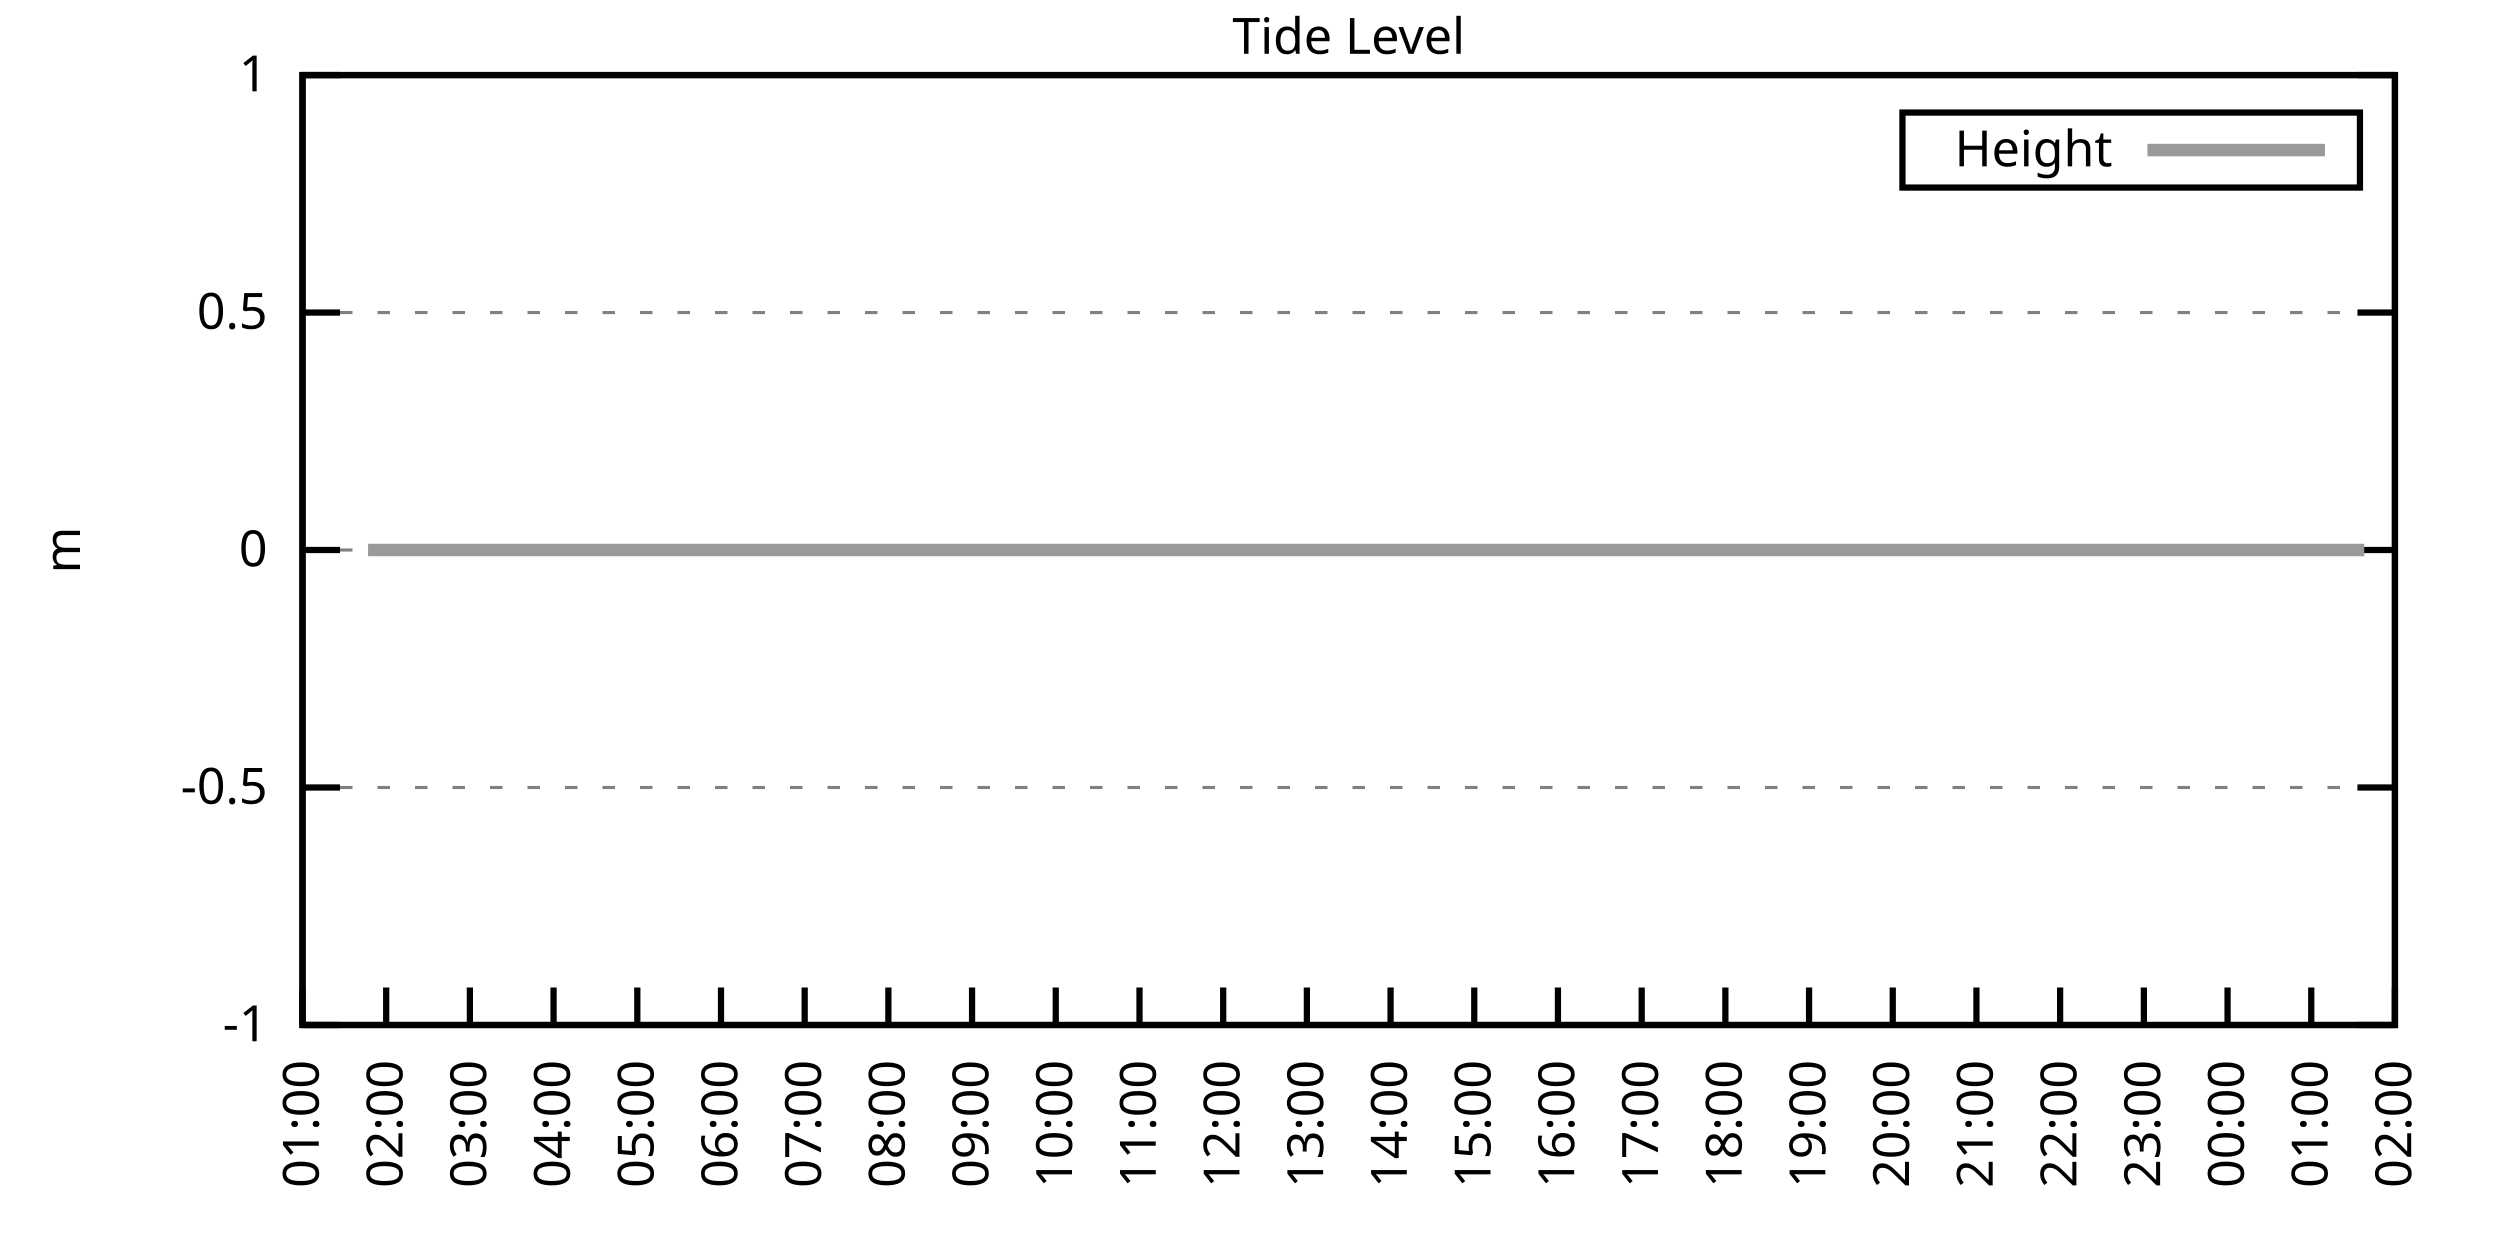
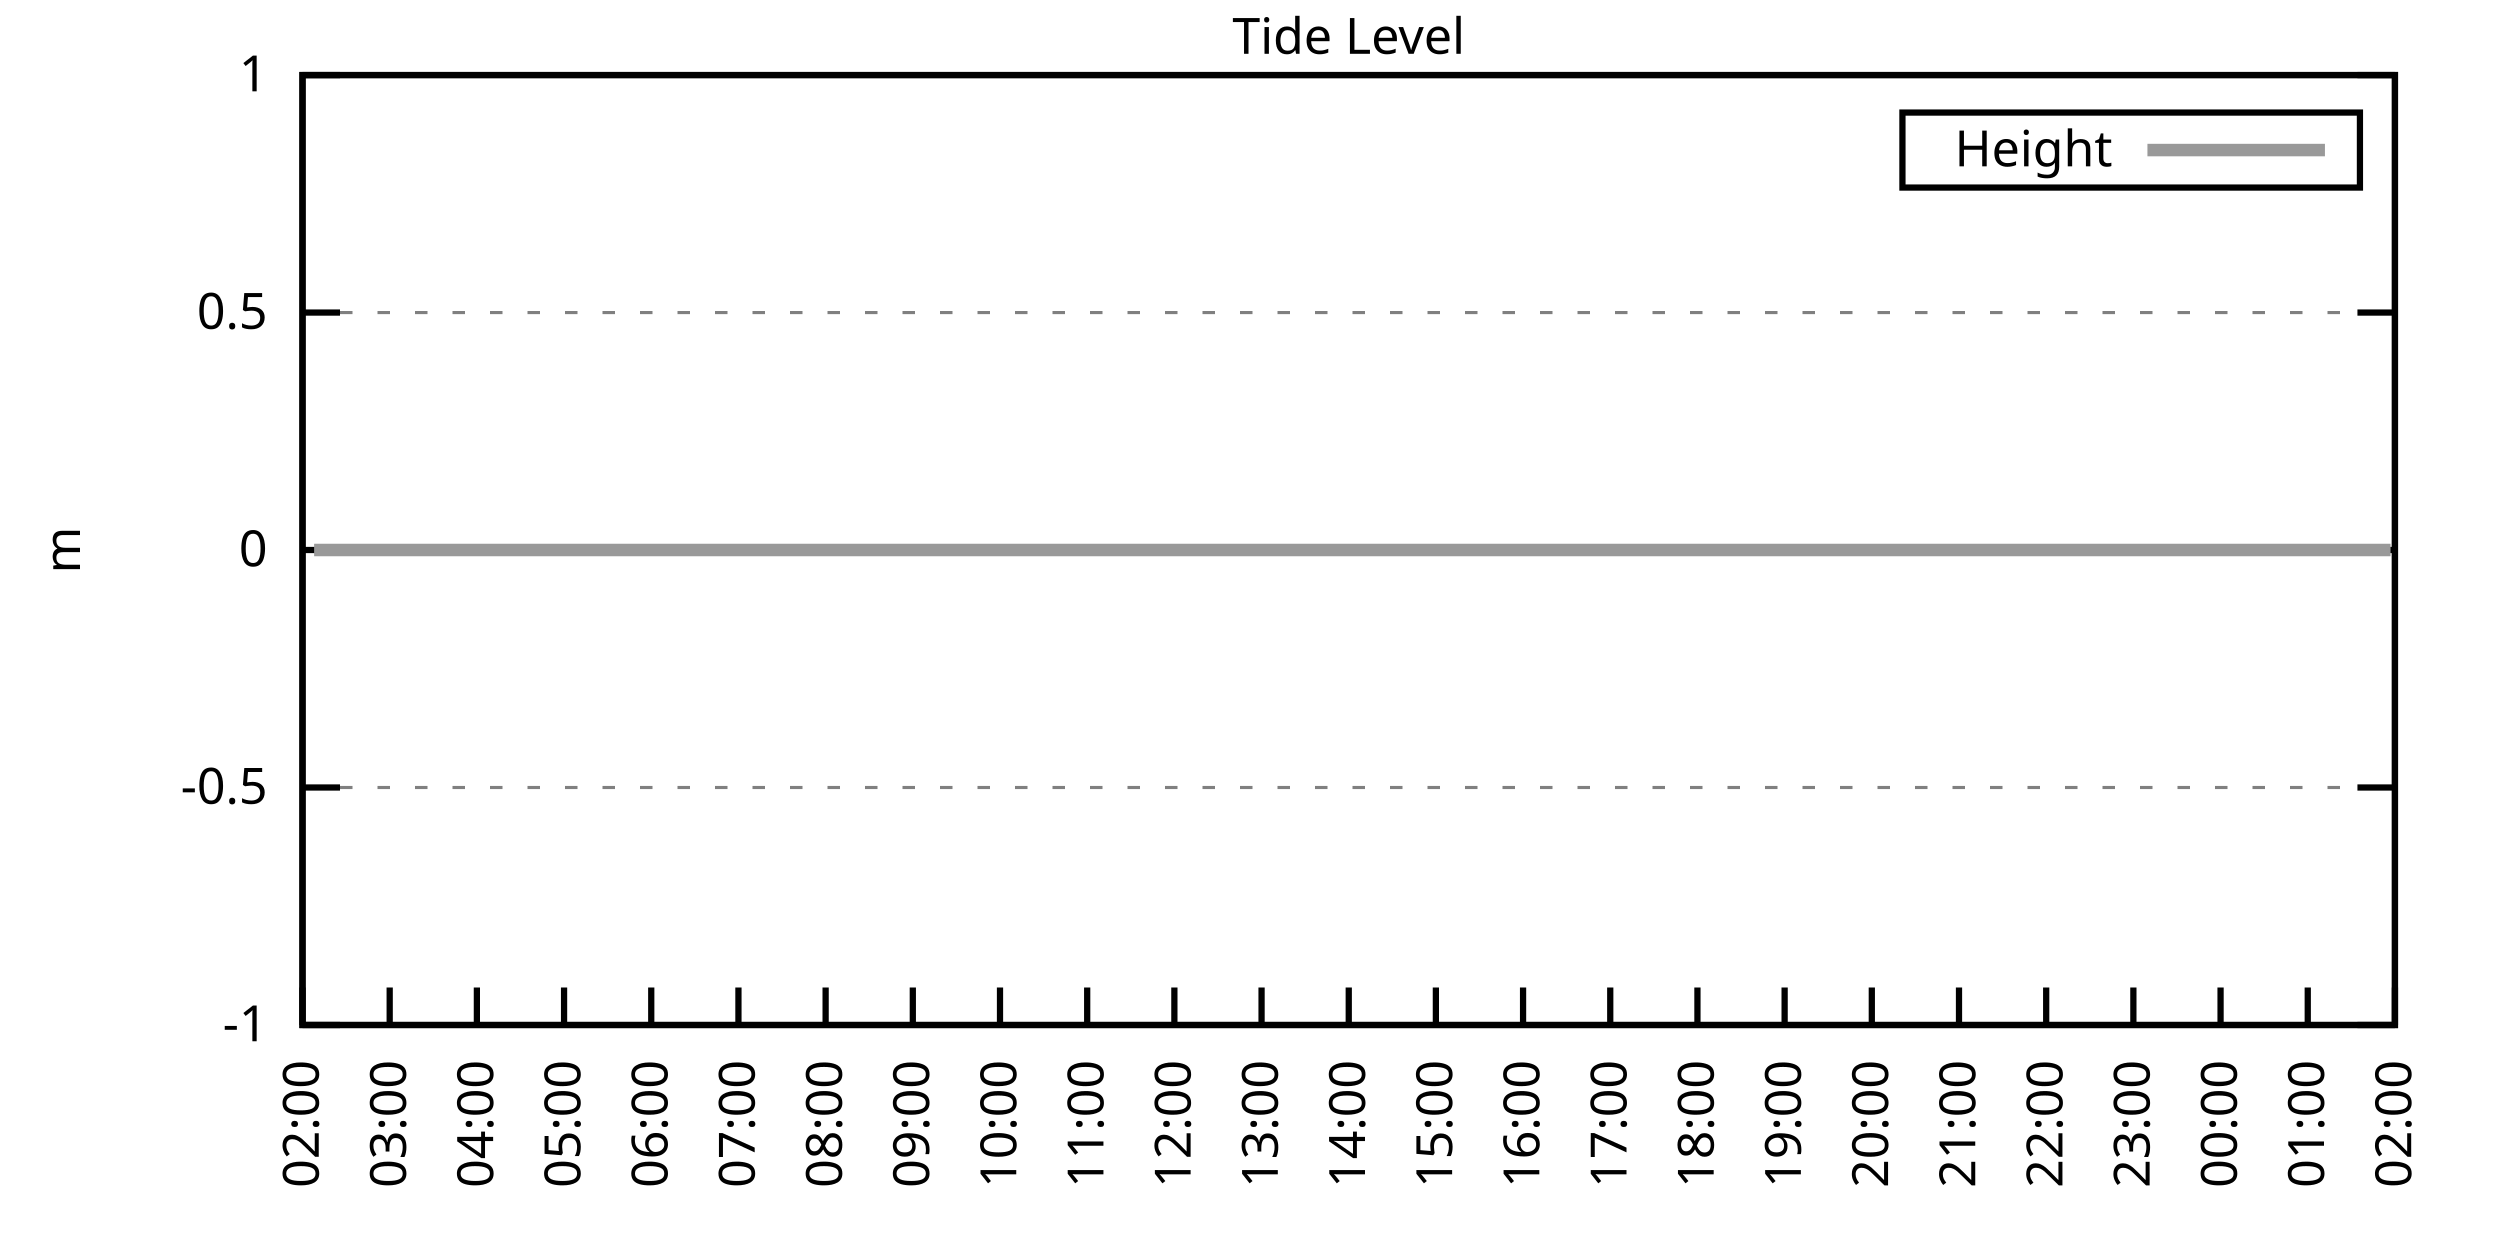
<svg xmlns="http://www.w3.org/2000/svg" xmlns:xlink="http://www.w3.org/1999/xlink" width="400" height="200" viewBox="0 0 400 200">
  <g id="gnuplot_canvas">
    <rect x="0" y="0" width="400" height="200" fill="none" />
    <defs>
      <circle id="gpDot" r="0.5" stroke-width="0.5" stroke="currentColor" />
      <path id="gpPt0" stroke-width="0.333" stroke="currentColor" d="M-1,0 h2 M0,-1 v2" />
      <path id="gpPt1" stroke-width="0.333" stroke="currentColor" d="M-1,-1 L1,1 M1,-1 L-1,1" />
      <path id="gpPt2" stroke-width="0.333" stroke="currentColor" d="M-1,0 L1,0 M0,-1 L0,1 M-1,-1 L1,1 M-1,1 L1,-1" />
      <rect id="gpPt3" stroke-width="0.333" stroke="currentColor" x="-1" y="-1" width="2" height="2" />
      <rect id="gpPt4" stroke-width="0.333" stroke="currentColor" fill="currentColor" x="-1" y="-1" width="2" height="2" />
      <circle id="gpPt5" stroke-width="0.333" stroke="currentColor" cx="0" cy="0" r="1" />
      <use xlink:href="#gpPt5" id="gpPt6" fill="currentColor" stroke="none" />
      <path id="gpPt7" stroke-width="0.333" stroke="currentColor" d="M0,-1.33 L-1.33,0.67 L1.33,0.67 z" />
      <use xlink:href="#gpPt7" id="gpPt8" fill="currentColor" stroke="none" />
      <use xlink:href="#gpPt7" id="gpPt9" stroke="currentColor" transform="rotate(180)" />
      <use xlink:href="#gpPt9" id="gpPt10" fill="currentColor" stroke="none" />
      <use xlink:href="#gpPt3" id="gpPt11" stroke="currentColor" transform="rotate(45)" />
      <use xlink:href="#gpPt11" id="gpPt12" fill="currentColor" stroke="none" />
      <path id="gpPt13" stroke-width="0.333" stroke="currentColor" d="M0,1.330 L1.265,0.411 L0.782,-1.067 L-0.782,-1.076 L-1.265,0.411 z" />
      <use xlink:href="#gpPt13" id="gpPt14" fill="currentColor" stroke="none" />
      <filter id="textbox" filterUnits="objectBoundingBox" x="0" y="0" height="1" width="1">
        <feFlood flood-color="white" flood-opacity="1" result="bgnd" />
        <feComposite in="SourceGraphic" in2="bgnd" operator="atop" />
      </filter>
      <filter id="greybox" filterUnits="objectBoundingBox" x="0" y="0" height="1" width="1">
        <feFlood flood-color="lightgrey" flood-opacity="1" result="grey" />
        <feComposite in="SourceGraphic" in2="grey" operator="atop" />
      </filter>
    </defs>
    <g fill="none" color="white" stroke="currentColor" stroke-width="1.00" stroke-linecap="butt" stroke-linejoin="miter">
</g>
    <g fill="none" color="black" stroke="currentColor" stroke-width="1.00" stroke-linecap="butt" stroke-linejoin="miter">
      <g stroke="none" shape-rendering="crispEdges">
        <polygon fill="rgb(255, 255, 255)" points="48.40,164.00 383.18,164.00 383.18,12.02 48.40,12.02 " />
      </g>
    </g>
    <g fill="none" color="black" stroke="currentColor" stroke-width="1.00" stroke-linecap="butt" stroke-linejoin="miter">
</g>
    <g fill="none" color="black" stroke="black" stroke-width="0.50" stroke-linecap="butt" stroke-linejoin="miter">
</g>
    <g fill="none" color="gray" stroke="currentColor" stroke-width="0.50" stroke-linecap="butt" stroke-linejoin="miter">
      <path stroke="gray" stroke-dasharray="2,4" class="gridline" d="M48.40,164.00 L383.19,164.00  " />
    </g>
    <g fill="none" color="gray" stroke="gray" stroke-width="1.00" stroke-linecap="butt" stroke-linejoin="miter">
</g>
    <g fill="none" color="black" stroke="currentColor" stroke-width="1.00" stroke-linecap="butt" stroke-linejoin="miter">
      <path stroke="black" d="M48.40,164.00 L54.40,164.00 M383.19,164.00 L377.19,164.00  " />
      <g transform="translate(42.80,166.60)" stroke="none" fill="black" font-family="Sans" font-size="8.00" text-anchor="end">
        <text>
          <tspan font-family="Sans">-1</tspan>
        </text>
      </g>
    </g>
    <g fill="none" color="black" stroke="currentColor" stroke-width="1.00" stroke-linecap="butt" stroke-linejoin="miter">
</g>
    <g fill="none" color="black" stroke="black" stroke-width="0.50" stroke-linecap="butt" stroke-linejoin="miter">
</g>
    <g fill="none" color="gray" stroke="currentColor" stroke-width="0.50" stroke-linecap="butt" stroke-linejoin="miter">
      <path stroke="gray" stroke-dasharray="2,4" class="gridline" d="M48.40,126.00 L383.19,126.00  " />
    </g>
    <g fill="none" color="gray" stroke="gray" stroke-width="1.00" stroke-linecap="butt" stroke-linejoin="miter">
</g>
    <g fill="none" color="black" stroke="currentColor" stroke-width="1.00" stroke-linecap="butt" stroke-linejoin="miter">
      <path stroke="black" d="M48.40,126.00 L54.40,126.00 M383.19,126.00 L377.19,126.00  " />
      <g transform="translate(42.80,128.60)" stroke="none" fill="black" font-family="Sans" font-size="8.00" text-anchor="end">
        <text>
          <tspan font-family="Sans">-0.5</tspan>
        </text>
      </g>
    </g>
    <g fill="none" color="black" stroke="currentColor" stroke-width="1.00" stroke-linecap="butt" stroke-linejoin="miter">
</g>
    <g fill="none" color="black" stroke="black" stroke-width="0.50" stroke-linecap="butt" stroke-linejoin="miter">
</g>
    <g fill="none" color="gray" stroke="currentColor" stroke-width="0.50" stroke-linecap="butt" stroke-linejoin="miter">
      <path stroke="gray" stroke-dasharray="2,4" class="gridline" d="M48.40,88.00 L383.19,88.00  " />
    </g>
    <g fill="none" color="gray" stroke="gray" stroke-width="1.00" stroke-linecap="butt" stroke-linejoin="miter">
</g>
    <g fill="none" color="black" stroke="currentColor" stroke-width="1.00" stroke-linecap="butt" stroke-linejoin="miter">
      <path stroke="black" d="M48.40,88.00 L54.40,88.00 M383.19,88.00 L377.19,88.00  " />
      <g transform="translate(42.80,90.60)" stroke="none" fill="black" font-family="Sans" font-size="8.00" text-anchor="end">
        <text>
          <tspan font-family="Sans"> 0</tspan>
        </text>
      </g>
    </g>
    <g fill="none" color="black" stroke="currentColor" stroke-width="1.00" stroke-linecap="butt" stroke-linejoin="miter">
</g>
    <g fill="none" color="black" stroke="black" stroke-width="0.50" stroke-linecap="butt" stroke-linejoin="miter">
</g>
    <g fill="none" color="gray" stroke="currentColor" stroke-width="0.50" stroke-linecap="butt" stroke-linejoin="miter">
      <path stroke="gray" stroke-dasharray="2,4" class="gridline" d="M48.40,50.01 L383.19,50.01  " />
    </g>
    <g fill="none" color="gray" stroke="gray" stroke-width="1.00" stroke-linecap="butt" stroke-linejoin="miter">
</g>
    <g fill="none" color="black" stroke="currentColor" stroke-width="1.00" stroke-linecap="butt" stroke-linejoin="miter">
      <path stroke="black" d="M48.40,50.01 L54.40,50.01 M383.19,50.01 L377.19,50.01  " />
      <g transform="translate(42.80,52.61)" stroke="none" fill="black" font-family="Sans" font-size="8.00" text-anchor="end">
        <text>
          <tspan font-family="Sans"> 0.5</tspan>
        </text>
      </g>
    </g>
    <g fill="none" color="black" stroke="currentColor" stroke-width="1.00" stroke-linecap="butt" stroke-linejoin="miter">
</g>
    <g fill="none" color="black" stroke="black" stroke-width="0.50" stroke-linecap="butt" stroke-linejoin="miter">
</g>
    <g fill="none" color="gray" stroke="currentColor" stroke-width="0.50" stroke-linecap="butt" stroke-linejoin="miter">
      <path stroke="gray" stroke-dasharray="2,4" class="gridline" d="M48.40,12.01 L383.19,12.01  " />
    </g>
    <g fill="none" color="gray" stroke="gray" stroke-width="1.00" stroke-linecap="butt" stroke-linejoin="miter">
</g>
    <g fill="none" color="black" stroke="currentColor" stroke-width="1.00" stroke-linecap="butt" stroke-linejoin="miter">
      <path stroke="black" d="M48.40,12.01 L54.40,12.01 M383.19,12.01 L377.19,12.01  " />
      <g transform="translate(42.80,14.61)" stroke="none" fill="black" font-family="Sans" font-size="8.00" text-anchor="end">
        <text>
          <tspan font-family="Sans"> 1</tspan>
        </text>
      </g>
    </g>
    <g fill="none" color="black" stroke="currentColor" stroke-width="1.00" stroke-linecap="butt" stroke-linejoin="miter">
      <path stroke="black" d="M48.40,164.00 L48.40,158.00  " />
      <g transform="translate(51.00,169.60) rotate(270.00)" stroke="none" fill="black" font-family="Sans" font-size="8.00" text-anchor="end">
        <text>
-           <tspan font-family="Sans">01:00</tspan>
-         </text>
-       </g>
-     </g>
-     <g fill="none" color="black" stroke="currentColor" stroke-width="1.00" stroke-linecap="butt" stroke-linejoin="miter">
-       <path stroke="black" d="M61.79,164.00 L61.79,158.00  " />
-       <g transform="translate(64.39,169.60) rotate(270.00)" stroke="none" fill="black" font-family="Sans" font-size="8.00" text-anchor="end">
-         <text>
          <tspan font-family="Sans">02:00</tspan>
        </text>
      </g>
    </g>
    <g fill="none" color="black" stroke="currentColor" stroke-width="1.00" stroke-linecap="butt" stroke-linejoin="miter">
-       <path stroke="black" d="M75.18,164.00 L75.18,158.00  " />
-       <g transform="translate(77.78,169.60) rotate(270.00)" stroke="none" fill="black" font-family="Sans" font-size="8.00" text-anchor="end">
+       <path stroke="black" d="M62.35,164.00 L62.35,158.00  " />
+       <g transform="translate(64.95,169.60) rotate(270.00)" stroke="none" fill="black" font-family="Sans" font-size="8.00" text-anchor="end">
        <text>
          <tspan font-family="Sans">03:00</tspan>
        </text>
      </g>
    </g>
    <g fill="none" color="black" stroke="currentColor" stroke-width="1.00" stroke-linecap="butt" stroke-linejoin="miter">
-       <path stroke="black" d="M88.57,164.00 L88.57,158.00  " />
-       <g transform="translate(91.17,169.60) rotate(270.00)" stroke="none" fill="black" font-family="Sans" font-size="8.00" text-anchor="end">
+       <path stroke="black" d="M76.30,164.00 L76.30,158.00  " />
+       <g transform="translate(78.90,169.60) rotate(270.00)" stroke="none" fill="black" font-family="Sans" font-size="8.00" text-anchor="end">
        <text>
          <tspan font-family="Sans">04:00</tspan>
        </text>
      </g>
    </g>
    <g fill="none" color="black" stroke="currentColor" stroke-width="1.00" stroke-linecap="butt" stroke-linejoin="miter">
-       <path stroke="black" d="M101.97,164.00 L101.97,158.00  " />
-       <g transform="translate(104.57,169.60) rotate(270.00)" stroke="none" fill="black" font-family="Sans" font-size="8.00" text-anchor="end">
+       <path stroke="black" d="M90.25,164.00 L90.25,158.00  " />
+       <g transform="translate(92.85,169.60) rotate(270.00)" stroke="none" fill="black" font-family="Sans" font-size="8.00" text-anchor="end">
        <text>
          <tspan font-family="Sans">05:00</tspan>
        </text>
      </g>
    </g>
    <g fill="none" color="black" stroke="currentColor" stroke-width="1.00" stroke-linecap="butt" stroke-linejoin="miter">
-       <path stroke="black" d="M115.36,164.00 L115.36,158.00  " />
-       <g transform="translate(117.96,169.60) rotate(270.00)" stroke="none" fill="black" font-family="Sans" font-size="8.00" text-anchor="end">
+       <path stroke="black" d="M104.20,164.00 L104.20,158.00  " />
+       <g transform="translate(106.80,169.60) rotate(270.00)" stroke="none" fill="black" font-family="Sans" font-size="8.00" text-anchor="end">
        <text>
          <tspan font-family="Sans">06:00</tspan>
        </text>
      </g>
    </g>
    <g fill="none" color="black" stroke="currentColor" stroke-width="1.00" stroke-linecap="butt" stroke-linejoin="miter">
-       <path stroke="black" d="M128.75,164.00 L128.75,158.00  " />
-       <g transform="translate(131.35,169.60) rotate(270.00)" stroke="none" fill="black" font-family="Sans" font-size="8.00" text-anchor="end">
+       <path stroke="black" d="M118.15,164.00 L118.15,158.00  " />
+       <g transform="translate(120.75,169.60) rotate(270.00)" stroke="none" fill="black" font-family="Sans" font-size="8.00" text-anchor="end">
        <text>
          <tspan font-family="Sans">07:00</tspan>
        </text>
      </g>
    </g>
    <g fill="none" color="black" stroke="currentColor" stroke-width="1.00" stroke-linecap="butt" stroke-linejoin="miter">
-       <path stroke="black" d="M142.14,164.00 L142.14,158.00  " />
-       <g transform="translate(144.74,169.60) rotate(270.00)" stroke="none" fill="black" font-family="Sans" font-size="8.00" text-anchor="end">
+       <path stroke="black" d="M132.10,164.00 L132.10,158.00  " />
+       <g transform="translate(134.70,169.60) rotate(270.00)" stroke="none" fill="black" font-family="Sans" font-size="8.00" text-anchor="end">
        <text>
          <tspan font-family="Sans">08:00</tspan>
        </text>
      </g>
    </g>
    <g fill="none" color="black" stroke="currentColor" stroke-width="1.00" stroke-linecap="butt" stroke-linejoin="miter">
-       <path stroke="black" d="M155.53,164.00 L155.53,158.00  " />
-       <g transform="translate(158.13,169.60) rotate(270.00)" stroke="none" fill="black" font-family="Sans" font-size="8.00" text-anchor="end">
+       <path stroke="black" d="M146.05,164.00 L146.05,158.00  " />
+       <g transform="translate(148.65,169.60) rotate(270.00)" stroke="none" fill="black" font-family="Sans" font-size="8.00" text-anchor="end">
        <text>
          <tspan font-family="Sans">09:00</tspan>
        </text>
      </g>
    </g>
    <g fill="none" color="black" stroke="currentColor" stroke-width="1.00" stroke-linecap="butt" stroke-linejoin="miter">
-       <path stroke="black" d="M168.92,164.00 L168.92,158.00  " />
-       <g transform="translate(171.52,169.60) rotate(270.00)" stroke="none" fill="black" font-family="Sans" font-size="8.00" text-anchor="end">
+       <path stroke="black" d="M160.00,164.00 L160.00,158.00  " />
+       <g transform="translate(162.60,169.60) rotate(270.00)" stroke="none" fill="black" font-family="Sans" font-size="8.00" text-anchor="end">
        <text>
          <tspan font-family="Sans">10:00</tspan>
        </text>
      </g>
    </g>
    <g fill="none" color="black" stroke="currentColor" stroke-width="1.00" stroke-linecap="butt" stroke-linejoin="miter">
-       <path stroke="black" d="M182.32,164.00 L182.32,158.00  " />
-       <g transform="translate(184.92,169.60) rotate(270.00)" stroke="none" fill="black" font-family="Sans" font-size="8.00" text-anchor="end">
+       <path stroke="black" d="M173.95,164.00 L173.95,158.00  " />
+       <g transform="translate(176.55,169.60) rotate(270.00)" stroke="none" fill="black" font-family="Sans" font-size="8.00" text-anchor="end">
        <text>
          <tspan font-family="Sans">11:00</tspan>
        </text>
      </g>
    </g>
    <g fill="none" color="black" stroke="currentColor" stroke-width="1.00" stroke-linecap="butt" stroke-linejoin="miter">
-       <path stroke="black" d="M195.71,164.00 L195.71,158.00  " />
-       <g transform="translate(198.31,169.60) rotate(270.00)" stroke="none" fill="black" font-family="Sans" font-size="8.00" text-anchor="end">
+       <path stroke="black" d="M187.90,164.00 L187.90,158.00  " />
+       <g transform="translate(190.50,169.60) rotate(270.00)" stroke="none" fill="black" font-family="Sans" font-size="8.00" text-anchor="end">
        <text>
          <tspan font-family="Sans">12:00</tspan>
        </text>
      </g>
    </g>
    <g fill="none" color="black" stroke="currentColor" stroke-width="1.00" stroke-linecap="butt" stroke-linejoin="miter">
-       <path stroke="black" d="M209.10,164.00 L209.10,158.00  " />
-       <g transform="translate(211.70,169.60) rotate(270.00)" stroke="none" fill="black" font-family="Sans" font-size="8.00" text-anchor="end">
+       <path stroke="black" d="M201.85,164.00 L201.85,158.00  " />
+       <g transform="translate(204.45,169.60) rotate(270.00)" stroke="none" fill="black" font-family="Sans" font-size="8.00" text-anchor="end">
        <text>
          <tspan font-family="Sans">13:00</tspan>
        </text>
      </g>
    </g>
    <g fill="none" color="black" stroke="currentColor" stroke-width="1.00" stroke-linecap="butt" stroke-linejoin="miter">
-       <path stroke="black" d="M222.49,164.00 L222.49,158.00  " />
-       <g transform="translate(225.09,169.60) rotate(270.00)" stroke="none" fill="black" font-family="Sans" font-size="8.00" text-anchor="end">
+       <path stroke="black" d="M215.80,164.00 L215.80,158.00  " />
+       <g transform="translate(218.40,169.60) rotate(270.00)" stroke="none" fill="black" font-family="Sans" font-size="8.00" text-anchor="end">
        <text>
          <tspan font-family="Sans">14:00</tspan>
        </text>
      </g>
    </g>
    <g fill="none" color="black" stroke="currentColor" stroke-width="1.00" stroke-linecap="butt" stroke-linejoin="miter">
-       <path stroke="black" d="M235.88,164.00 L235.88,158.00  " />
-       <g transform="translate(238.48,169.60) rotate(270.00)" stroke="none" fill="black" font-family="Sans" font-size="8.00" text-anchor="end">
+       <path stroke="black" d="M229.74,164.00 L229.74,158.00  " />
+       <g transform="translate(232.34,169.60) rotate(270.00)" stroke="none" fill="black" font-family="Sans" font-size="8.00" text-anchor="end">
        <text>
          <tspan font-family="Sans">15:00</tspan>
        </text>
      </g>
    </g>
    <g fill="none" color="black" stroke="currentColor" stroke-width="1.00" stroke-linecap="butt" stroke-linejoin="miter">
-       <path stroke="black" d="M249.27,164.00 L249.27,158.00  " />
-       <g transform="translate(251.87,169.60) rotate(270.00)" stroke="none" fill="black" font-family="Sans" font-size="8.00" text-anchor="end">
+       <path stroke="black" d="M243.69,164.00 L243.69,158.00  " />
+       <g transform="translate(246.29,169.60) rotate(270.00)" stroke="none" fill="black" font-family="Sans" font-size="8.00" text-anchor="end">
        <text>
          <tspan font-family="Sans">16:00</tspan>
        </text>
      </g>
    </g>
    <g fill="none" color="black" stroke="currentColor" stroke-width="1.00" stroke-linecap="butt" stroke-linejoin="miter">
-       <path stroke="black" d="M262.67,164.00 L262.67,158.00  " />
-       <g transform="translate(265.27,169.60) rotate(270.00)" stroke="none" fill="black" font-family="Sans" font-size="8.00" text-anchor="end">
+       <path stroke="black" d="M257.64,164.00 L257.64,158.00  " />
+       <g transform="translate(260.24,169.60) rotate(270.00)" stroke="none" fill="black" font-family="Sans" font-size="8.00" text-anchor="end">
        <text>
          <tspan font-family="Sans">17:00</tspan>
        </text>
      </g>
    </g>
    <g fill="none" color="black" stroke="currentColor" stroke-width="1.00" stroke-linecap="butt" stroke-linejoin="miter">
-       <path stroke="black" d="M276.06,164.00 L276.06,158.00  " />
-       <g transform="translate(278.66,169.60) rotate(270.00)" stroke="none" fill="black" font-family="Sans" font-size="8.00" text-anchor="end">
+       <path stroke="black" d="M271.59,164.00 L271.59,158.00  " />
+       <g transform="translate(274.19,169.60) rotate(270.00)" stroke="none" fill="black" font-family="Sans" font-size="8.00" text-anchor="end">
        <text>
          <tspan font-family="Sans">18:00</tspan>
        </text>
      </g>
    </g>
    <g fill="none" color="black" stroke="currentColor" stroke-width="1.00" stroke-linecap="butt" stroke-linejoin="miter">
-       <path stroke="black" d="M289.45,164.00 L289.45,158.00  " />
-       <g transform="translate(292.05,169.60) rotate(270.00)" stroke="none" fill="black" font-family="Sans" font-size="8.00" text-anchor="end">
+       <path stroke="black" d="M285.54,164.00 L285.54,158.00  " />
+       <g transform="translate(288.14,169.60) rotate(270.00)" stroke="none" fill="black" font-family="Sans" font-size="8.00" text-anchor="end">
        <text>
          <tspan font-family="Sans">19:00</tspan>
        </text>
      </g>
    </g>
    <g fill="none" color="black" stroke="currentColor" stroke-width="1.00" stroke-linecap="butt" stroke-linejoin="miter">
-       <path stroke="black" d="M302.84,164.00 L302.84,158.00  " />
-       <g transform="translate(305.44,169.60) rotate(270.00)" stroke="none" fill="black" font-family="Sans" font-size="8.00" text-anchor="end">
+       <path stroke="black" d="M299.49,164.00 L299.49,158.00  " />
+       <g transform="translate(302.09,169.60) rotate(270.00)" stroke="none" fill="black" font-family="Sans" font-size="8.00" text-anchor="end">
        <text>
          <tspan font-family="Sans">20:00</tspan>
        </text>
      </g>
    </g>
    <g fill="none" color="black" stroke="currentColor" stroke-width="1.00" stroke-linecap="butt" stroke-linejoin="miter">
-       <path stroke="black" d="M316.23,164.00 L316.23,158.00  " />
-       <g transform="translate(318.83,169.60) rotate(270.00)" stroke="none" fill="black" font-family="Sans" font-size="8.00" text-anchor="end">
+       <path stroke="black" d="M313.44,164.00 L313.44,158.00  " />
+       <g transform="translate(316.04,169.60) rotate(270.00)" stroke="none" fill="black" font-family="Sans" font-size="8.00" text-anchor="end">
        <text>
          <tspan font-family="Sans">21:00</tspan>
        </text>
      </g>
    </g>
    <g fill="none" color="black" stroke="currentColor" stroke-width="1.00" stroke-linecap="butt" stroke-linejoin="miter">
-       <path stroke="black" d="M329.62,164.00 L329.62,158.00  " />
-       <g transform="translate(332.22,169.60) rotate(270.00)" stroke="none" fill="black" font-family="Sans" font-size="8.00" text-anchor="end">
+       <path stroke="black" d="M327.39,164.00 L327.39,158.00  " />
+       <g transform="translate(329.99,169.60) rotate(270.00)" stroke="none" fill="black" font-family="Sans" font-size="8.00" text-anchor="end">
        <text>
          <tspan font-family="Sans">22:00</tspan>
        </text>
      </g>
    </g>
    <g fill="none" color="black" stroke="currentColor" stroke-width="1.00" stroke-linecap="butt" stroke-linejoin="miter">
-       <path stroke="black" d="M343.02,164.00 L343.02,158.00  " />
-       <g transform="translate(345.62,169.60) rotate(270.00)" stroke="none" fill="black" font-family="Sans" font-size="8.00" text-anchor="end">
+       <path stroke="black" d="M341.34,164.00 L341.34,158.00  " />
+       <g transform="translate(343.94,169.60) rotate(270.00)" stroke="none" fill="black" font-family="Sans" font-size="8.00" text-anchor="end">
        <text>
          <tspan font-family="Sans">23:00</tspan>
        </text>
      </g>
    </g>
    <g fill="none" color="black" stroke="currentColor" stroke-width="1.00" stroke-linecap="butt" stroke-linejoin="miter">
-       <path stroke="black" d="M356.41,164.00 L356.41,158.00  " />
-       <g transform="translate(359.01,169.60) rotate(270.00)" stroke="none" fill="black" font-family="Sans" font-size="8.00" text-anchor="end">
+       <path stroke="black" d="M355.29,164.00 L355.29,158.00  " />
+       <g transform="translate(357.89,169.60) rotate(270.00)" stroke="none" fill="black" font-family="Sans" font-size="8.00" text-anchor="end">
        <text>
          <tspan font-family="Sans">00:00</tspan>
        </text>
      </g>
    </g>
    <g fill="none" color="black" stroke="currentColor" stroke-width="1.00" stroke-linecap="butt" stroke-linejoin="miter">
-       <path stroke="black" d="M369.80,164.00 L369.80,158.00  " />
-       <g transform="translate(372.40,169.60) rotate(270.00)" stroke="none" fill="black" font-family="Sans" font-size="8.00" text-anchor="end">
+       <path stroke="black" d="M369.24,164.00 L369.24,158.00  " />
+       <g transform="translate(371.84,169.60) rotate(270.00)" stroke="none" fill="black" font-family="Sans" font-size="8.00" text-anchor="end">
        <text>
          <tspan font-family="Sans">01:00</tspan>
        </text>
      </g>
    </g>
    <g fill="none" color="black" stroke="currentColor" stroke-width="1.00" stroke-linecap="butt" stroke-linejoin="miter">
      <path stroke="black" d="M383.19,164.00 L383.19,158.00  " />
      <g transform="translate(385.79,169.60) rotate(270.00)" stroke="none" fill="black" font-family="Sans" font-size="8.00" text-anchor="end">
        <text>
          <tspan font-family="Sans">02:00</tspan>
        </text>
      </g>
    </g>
    <g fill="none" color="black" stroke="currentColor" stroke-width="1.00" stroke-linecap="butt" stroke-linejoin="miter">
</g>
    <g fill="none" color="black" stroke="currentColor" stroke-width="1.00" stroke-linecap="butt" stroke-linejoin="miter">
      <path stroke="black" d="M48.40,12.01 L48.40,164.00 L383.19,164.00 L383.19,12.01 L48.40,12.01 Z  " />
    </g>
    <g fill="none" color="black" stroke="currentColor" stroke-width="1.00" stroke-linecap="butt" stroke-linejoin="miter">
</g>
    <g fill="none" color="black" stroke="currentColor" stroke-width="1.00" stroke-linecap="butt" stroke-linejoin="miter">
      <path stroke="black" d="M304.39,30.01 L304.39,18.01 L377.59,18.01 L377.59,30.01 L304.39,30.01 Z  " />
    </g>
    <g id="Tide_level_plot_1">
      <g fill="none" color="white" stroke="black" stroke-width="2.00" stroke-linecap="butt" stroke-linejoin="miter">
</g>
      <g fill="none" color="black" stroke="currentColor" stroke-width="2.00" stroke-linecap="butt" stroke-linejoin="miter">
        <g transform="translate(337.99,26.61)" stroke="none" fill="black" font-family="Sans" font-size="8.00" text-anchor="end">
          <text>
            <tspan font-family="Sans">Height</tspan>
          </text>
        </g>
      </g>
      <g fill="none" color="black" stroke="currentColor" stroke-width="2.00" stroke-linecap="butt" stroke-linejoin="miter">
-         <path stroke="rgb(153, 153, 153)" d="M343.59,24.01 L371.99,24.01 M58.89,88.00 L61.12,88.00 L63.58,88.00 L65.81,88.00 L68.26,88.00 L70.27,88.00   L72.50,88.00 L74.51,88.00 L76.75,88.00 L79.42,88.00 L81.43,88.00 L83.66,88.00 L85.67,88.00 L88.35,88.00   L90.14,88.00 L92.59,88.00 L94.82,88.00 L97.06,88.00 L99.51,88.00 L101.30,88.00 L103.98,88.00 L105.98,88.00   L108.44,88.00 L110.45,88.00 L112.90,88.00 L114.91,88.00 L117.14,88.00 L119.60,88.00 L121.61,88.00 L124.06,88.00   L126.07,88.00 L128.30,88.00 L130.31,88.00 L132.77,88.00 L135.00,88.00 L137.45,88.00 L139.69,88.00 L141.69,88.00   L143.93,88.00 L146.16,88.00 L148.39,88.00 L150.62,88.00 L153.08,88.00 L155.09,88.00 L157.54,88.00 L159.77,88.00   L161.78,88.00 L164.01,88.00 L166.47,88.00 L168.48,88.00 L170.93,88.00 L172.94,88.00 L175.17,88.00 L177.63,88.00   L179.64,88.00 L182.09,88.00 L184.10,88.00 L186.11,88.00 L188.79,88.00 L190.80,88.00 L193.25,88.00 L195.26,88.00   L197.72,88.00 L199.73,88.00 L201.96,88.00 L204.41,88.00 L206.42,88.00 L208.43,88.00 L210.88,88.00 L213.34,88.00   L215.35,88.00 L217.58,88.00 L219.81,88.00 L222.27,88.00 L224.28,88.00 L226.29,88.00 L228.74,88.00 L230.97,88.00   L233.20,88.00 L235.44,88.00 L237.67,88.00 L239.68,88.00 L242.36,88.00 L244.59,88.00 L246.60,88.00 L248.60,88.00   L251.28,88.00 L253.29,88.00 L255.52,88.00 L257.98,88.00 L259.76,88.00 L262.44,88.00 L264.45,88.00 L266.91,88.00   L268.92,88.00 L271.37,88.00 L273.16,88.00 L275.83,88.00 L277.84,88.00 L280.30,88.00 L282.31,88.00 L284.54,88.00   L286.99,88.00 L289.00,88.00 L291.01,88.00 L293.47,88.00 L295.92,88.00 L297.93,88.00 L299.94,88.00 L302.62,88.00   L304.63,88.00 L306.86,88.00 L309.31,88.00 L311.32,88.00 L313.78,88.00 L315.79,88.00 L317.79,88.00 L320.47,88.00   L322.70,88.00 L324.71,88.00 L326.95,88.00 L329.40,88.00 L331.41,88.00 L333.86,88.00 L335.87,88.00 L338.33,88.00   L340.56,88.00 L342.35,88.00 L345.02,88.00 L346.81,88.00 L349.26,88.00 L351.50,88.00 L353.95,88.00 L355.96,88.00   L358.19,88.00 L360.42,88.00 L362.66,88.00 L364.66,88.00 L367.34,88.00 L369.35,88.00 L371.36,88.00 L373.59,88.00   L376.27,88.00 L378.28,88.00  " />
+         <path stroke="rgb(153, 153, 153)" d="M343.59,24.01 L371.99,24.01 M50.26,88.00 L52.58,88.00 L55.14,88.00 L57.23,88.00 L59.56,88.00 L61.65,88.00   L63.98,88.00 L66.77,88.00 L68.86,88.00 L71.18,88.00 L73.28,88.00 L76.07,88.00 L77.93,88.00 L80.48,88.00   L82.81,88.00 L85.13,88.00 L87.69,88.00 L89.55,88.00 L92.34,88.00 L94.43,88.00 L96.99,88.00 L99.08,88.00   L101.64,88.00 L103.73,88.00 L106.06,88.00 L108.62,88.00 L110.71,88.00 L113.27,88.00 L115.36,88.00 L117.68,88.00   L119.78,88.00 L122.33,88.00 L124.66,88.00 L127.22,88.00 L129.54,88.00 L131.63,88.00 L133.96,88.00 L136.28,88.00   L138.61,88.00 L140.93,88.00 L143.49,88.00 L145.58,88.00 L148.14,88.00 L150.46,88.00 L152.56,88.00 L154.88,88.00   L157.44,88.00 L159.53,88.00 L162.09,88.00 L164.18,88.00 L166.51,88.00 L169.06,88.00 L171.16,88.00 L173.71,88.00   L175.81,88.00 L177.90,88.00 L180.69,88.00 L182.78,88.00 L185.34,88.00 L187.43,88.00 L189.99,88.00 L192.08,88.00   L194.41,88.00 L196.96,88.00 L199.06,88.00 L201.15,88.00 L203.71,88.00 L206.26,88.00 L208.36,88.00 L210.68,88.00   L213.01,88.00 L215.56,88.00 L217.65,88.00 L219.75,88.00 L222.30,88.00 L224.63,88.00 L226.95,88.00 L229.28,88.00   L231.60,88.00 L233.70,88.00 L236.49,88.00 L238.81,88.00 L240.90,88.00 L243.00,88.00 L245.79,88.00 L247.88,88.00   L250.20,88.00 L252.76,88.00 L254.62,88.00 L257.41,88.00 L259.50,88.00 L262.06,88.00 L264.15,88.00 L266.71,88.00   L268.57,88.00 L271.36,88.00 L273.45,88.00 L276.01,88.00 L278.10,88.00 L280.43,88.00 L282.99,88.00 L285.08,88.00   L287.17,88.00 L289.73,88.00 L292.29,88.00 L294.38,88.00 L296.47,88.00 L299.26,88.00 L301.35,88.00 L303.68,88.00   L306.23,88.00 L308.33,88.00 L310.88,88.00 L312.98,88.00 L315.07,88.00 L317.86,88.00 L320.18,88.00 L322.28,88.00   L324.60,88.00 L327.16,88.00 L329.25,88.00 L331.81,88.00 L333.90,88.00 L336.46,88.00 L338.78,88.00 L340.64,88.00   L343.43,88.00 L345.29,88.00 L347.85,88.00 L350.18,88.00 L352.73,88.00 L354.83,88.00 L357.15,88.00 L359.48,88.00   L361.80,88.00 L363.89,88.00 L366.68,88.00 L368.78,88.00 L370.87,88.00 L373.19,88.00 L375.98,88.00 L378.08,88.00   L380.17,88.00 L382.49,88.00  " />
      </g>
    </g>
    <g fill="none" color="black" stroke="currentColor" stroke-width="2.00" stroke-linecap="butt" stroke-linejoin="miter">
</g>
    <g fill="none" color="black" stroke="black" stroke-width="1.00" stroke-linecap="butt" stroke-linejoin="miter">
</g>
    <g fill="none" color="black" stroke="currentColor" stroke-width="1.00" stroke-linecap="butt" stroke-linejoin="miter">
      <path stroke="black" d="M48.40,12.01 L48.40,164.00 L383.19,164.00 L383.19,12.01 L48.40,12.01 Z  " />
      <g transform="translate(12.80,88.01) rotate(270.00)" stroke="none" fill="black" font-family="Sans" font-size="8.00" text-anchor="middle">
        <text>
          <tspan font-family="Sans">m</tspan>
        </text>
      </g>
    </g>
    <g fill="none" color="black" stroke="currentColor" stroke-width="1.00" stroke-linecap="butt" stroke-linejoin="miter">
</g>
    <g fill="none" color="black" stroke="currentColor" stroke-width="1.00" stroke-linecap="butt" stroke-linejoin="miter">
      <g transform="translate(215.79,8.61)" stroke="none" fill="black" font-family="Sans" font-size="8.00" text-anchor="middle">
        <text>
          <tspan font-family="Sans">Tide Level</tspan>
        </text>
      </g>
    </g>
    <g fill="none" color="black" stroke="currentColor" stroke-width="1.00" stroke-linecap="butt" stroke-linejoin="miter">
</g>
  </g>
</svg>
